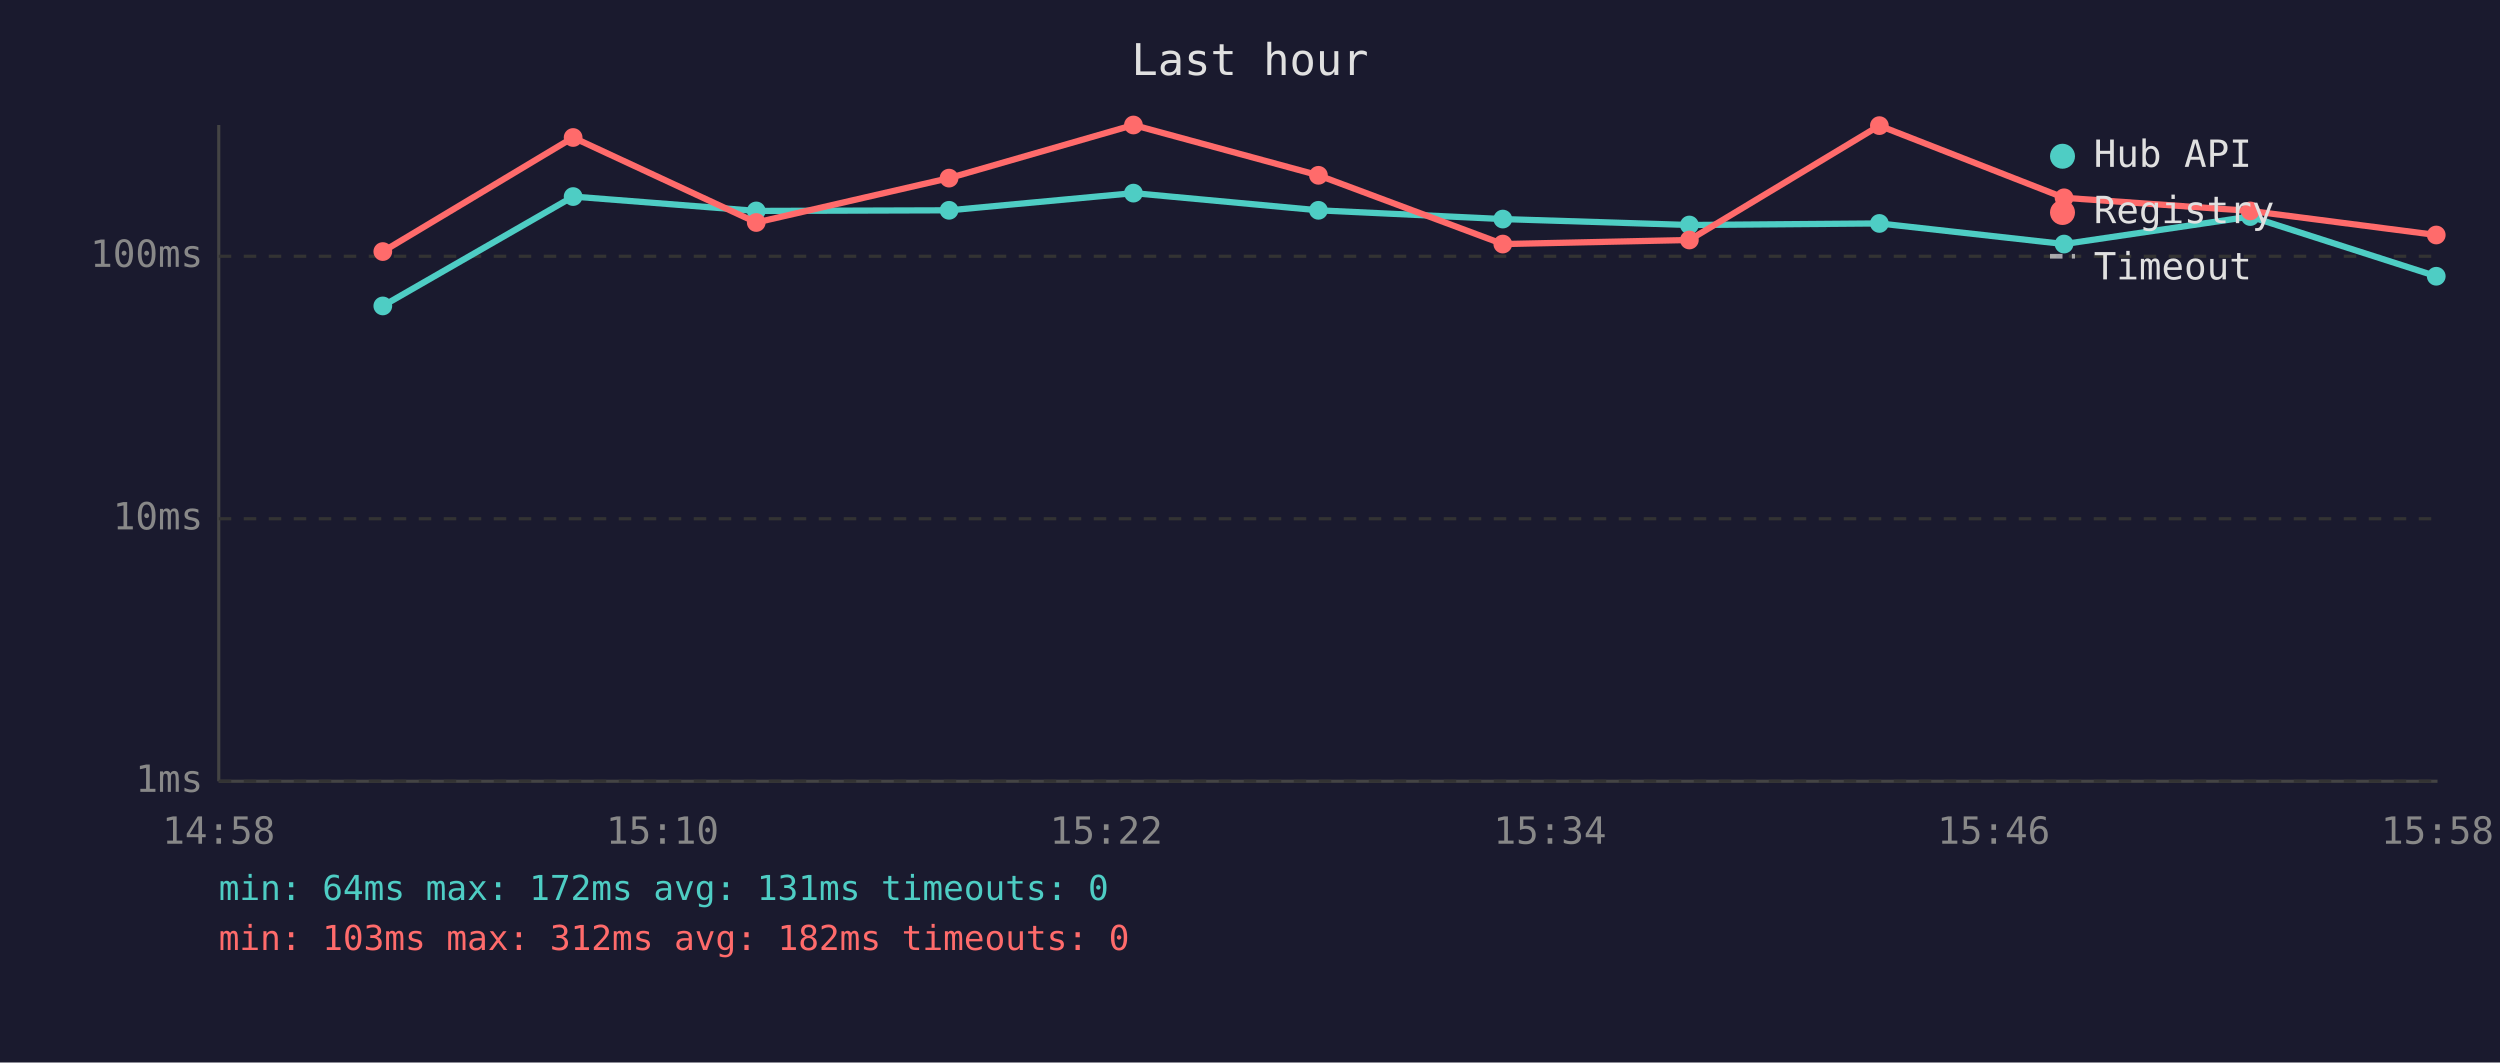
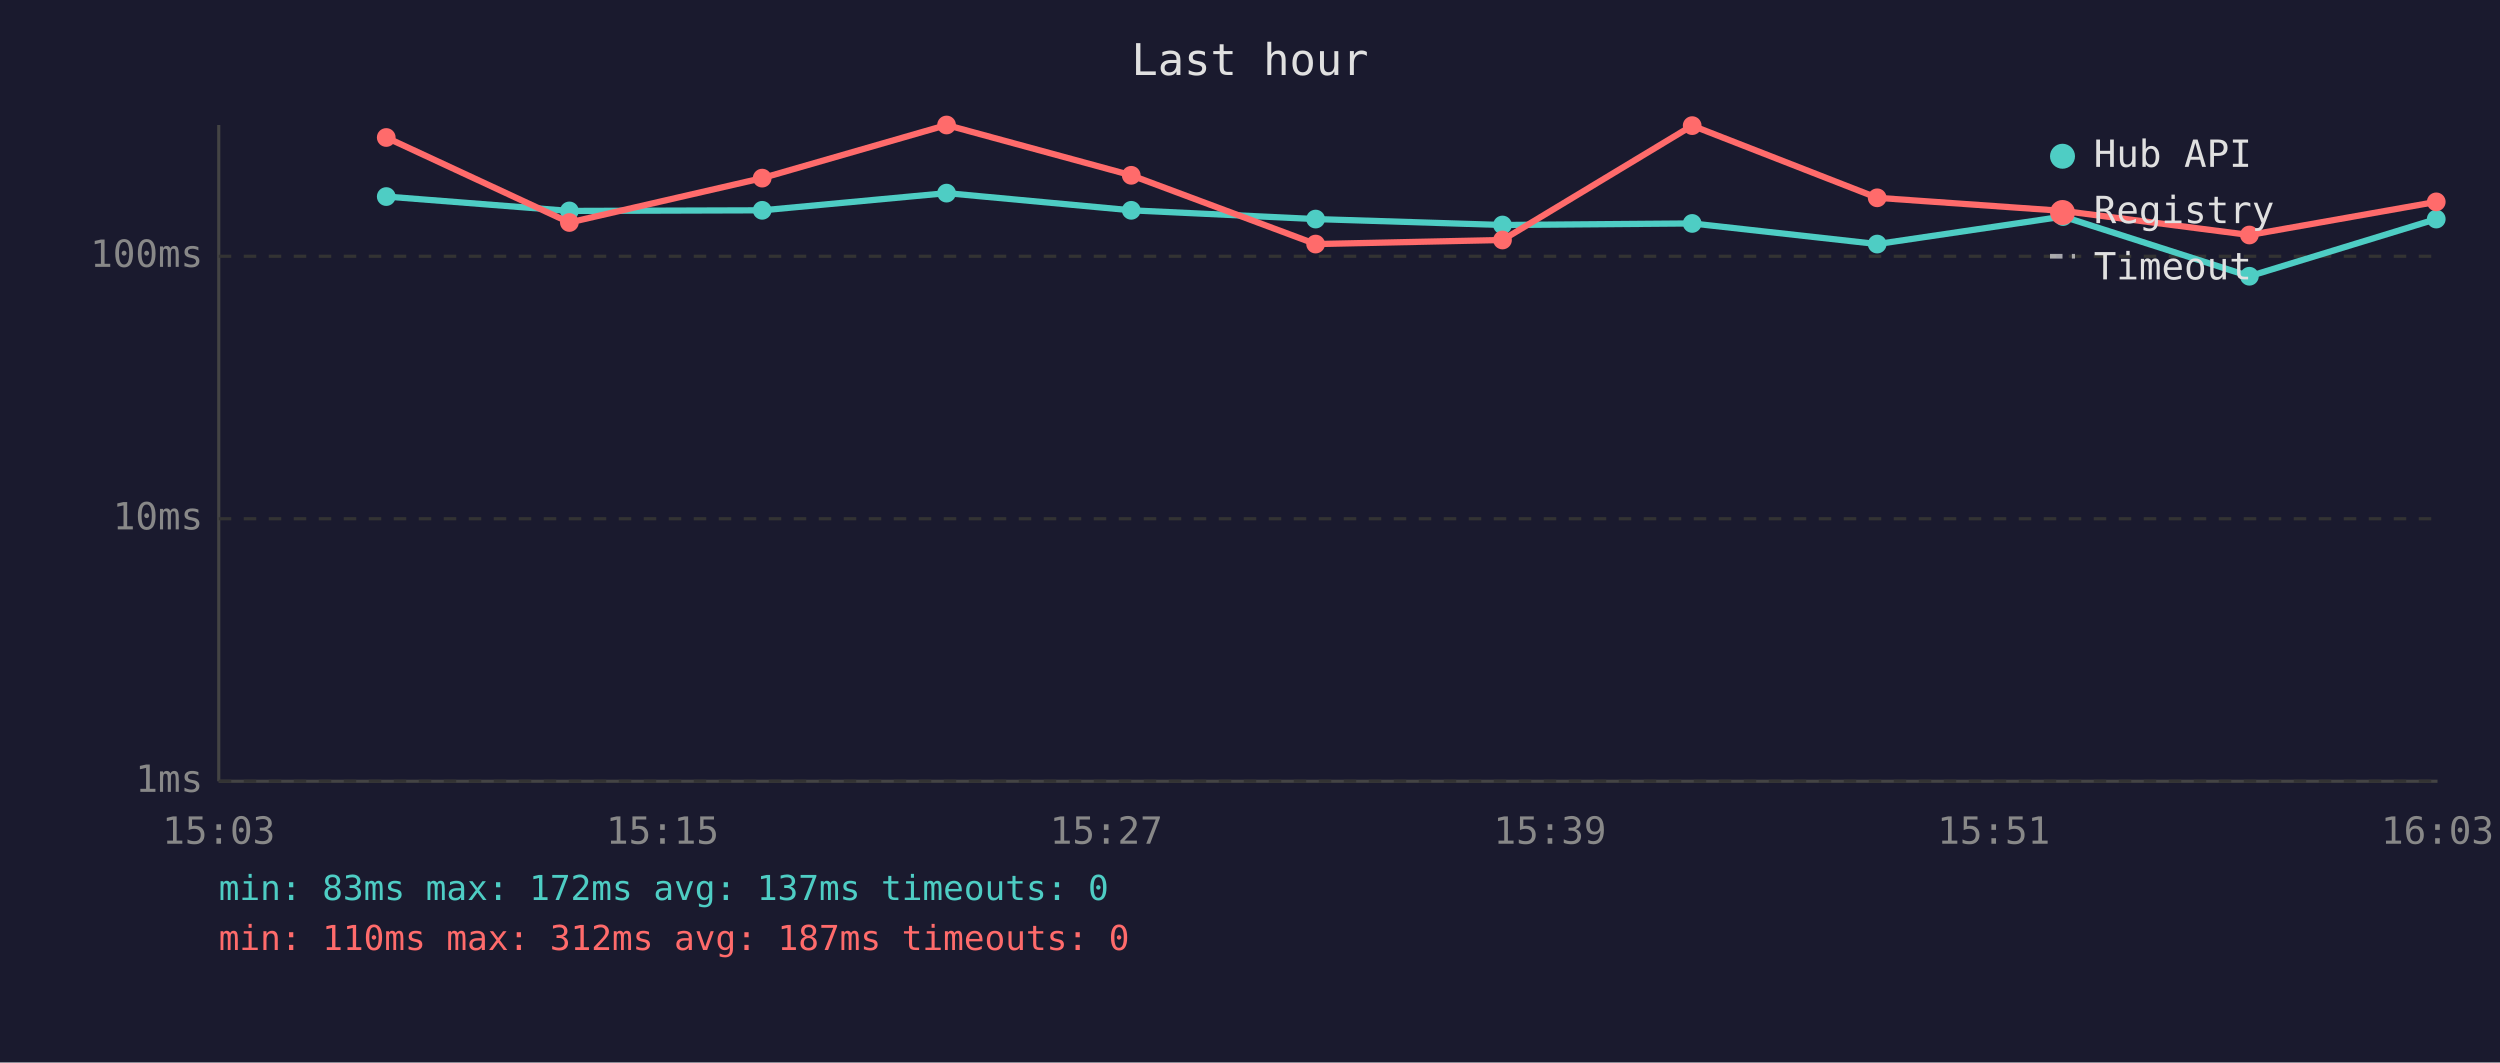
<svg xmlns="http://www.w3.org/2000/svg" viewBox="0 0 800 340" font-family="monospace" font-size="12">
  <rect width="800" height="340" fill="#1a1a2e" />
  <text x="400" y="24" fill="#e0e0e0" font-size="14" text-anchor="middle">Last hour</text>
  <line x1="70" y1="40" x2="70" y2="250" stroke="#444" stroke-width="1" />
  <line x1="70" y1="250" x2="780" y2="250" stroke="#444" stroke-width="1" />
  <line x1="70" y1="250" x2="780" y2="250" stroke="#333" stroke-width="1" stroke-dasharray="4" />
  <text x="65" y="250" fill="#888" text-anchor="end" dominant-baseline="middle">1ms</text>
  <line x1="70" y1="166" x2="780" y2="166" stroke="#333" stroke-width="1" stroke-dasharray="4" />
  <text x="65" y="166" fill="#888" text-anchor="end" dominant-baseline="middle">10ms</text>
  <line x1="70" y1="82" x2="780" y2="82" stroke="#333" stroke-width="1" stroke-dasharray="4" />
  <text x="65" y="82" fill="#888" text-anchor="end" dominant-baseline="middle">100ms</text>
-   <text x="70" y="270" fill="#888" text-anchor="middle">14:58</text>
-   <text x="212" y="270" fill="#888" text-anchor="middle">15:10</text>
-   <text x="354" y="270" fill="#888" text-anchor="middle">15:22</text>
-   <text x="496" y="270" fill="#888" text-anchor="middle">15:34</text>
-   <text x="638" y="270" fill="#888" text-anchor="middle">15:46</text>
-   <text x="780" y="270" fill="#888" text-anchor="middle">15:58</text>
-   <polyline points="122.5,97.9 183.4,62.9 242.0,67.5 303.7,67.3 362.7,61.8 421.9,67.3 480.9,70.1 540.6,72.0 601.4,71.5 660.5,78.1 720.1,69.3 779.6,88.4" fill="none" stroke="#4ecdc4" stroke-width="2" opacity="1" />
-   <circle cx="122.5" cy="97.9" r="3" fill="#4ecdc4" />
-   <circle cx="183.4" cy="62.9" r="3" fill="#4ecdc4" />
-   <circle cx="242.0" cy="67.5" r="3" fill="#4ecdc4" />
-   <circle cx="303.7" cy="67.3" r="3" fill="#4ecdc4" />
-   <circle cx="362.7" cy="61.8" r="3" fill="#4ecdc4" />
-   <circle cx="421.9" cy="67.3" r="3" fill="#4ecdc4" />
-   <circle cx="480.9" cy="70.1" r="3" fill="#4ecdc4" />
-   <circle cx="540.6" cy="72.0" r="3" fill="#4ecdc4" />
-   <circle cx="601.4" cy="71.5" r="3" fill="#4ecdc4" />
-   <circle cx="660.5" cy="78.1" r="3" fill="#4ecdc4" />
-   <circle cx="720.1" cy="69.3" r="3" fill="#4ecdc4" />
-   <circle cx="779.6" cy="88.4" r="3" fill="#4ecdc4" />
-   <polyline points="122.5,80.5 183.4,44.0 242.0,71.2 303.7,57.0 362.7,40.0 421.9,56.1 480.9,78.1 540.6,76.8 601.4,40.2 660.5,63.3 720.1,67.5 779.6,75.2" fill="none" stroke="#ff6b6b" stroke-width="2" opacity="1" />
-   <circle cx="122.5" cy="80.5" r="3" fill="#ff6b6b" />
-   <circle cx="183.4" cy="44.0" r="3" fill="#ff6b6b" />
-   <circle cx="242.0" cy="71.2" r="3" fill="#ff6b6b" />
-   <circle cx="303.7" cy="57.0" r="3" fill="#ff6b6b" />
-   <circle cx="362.7" cy="40.0" r="3" fill="#ff6b6b" />
-   <circle cx="421.9" cy="56.1" r="3" fill="#ff6b6b" />
-   <circle cx="480.9" cy="78.1" r="3" fill="#ff6b6b" />
-   <circle cx="540.6" cy="76.8" r="3" fill="#ff6b6b" />
-   <circle cx="601.4" cy="40.2" r="3" fill="#ff6b6b" />
-   <circle cx="660.5" cy="63.3" r="3" fill="#ff6b6b" />
-   <circle cx="720.1" cy="67.5" r="3" fill="#ff6b6b" />
-   <circle cx="779.6" cy="75.2" r="3" fill="#ff6b6b" />
+   <text x="70" y="270" fill="#888" text-anchor="middle">15:03</text>
+   <text x="212" y="270" fill="#888" text-anchor="middle">15:15</text>
+   <text x="354" y="270" fill="#888" text-anchor="middle">15:27</text>
+   <text x="496" y="270" fill="#888" text-anchor="middle">15:39</text>
+   <text x="638" y="270" fill="#888" text-anchor="middle">15:51</text>
+   <text x="780" y="270" fill="#888" text-anchor="middle">16:03</text>
+   <polyline points="123.6,62.9 182.2,67.5 243.9,67.3 302.9,61.8 362.0,67.3 421.0,70.1 480.8,72.0 541.5,71.5 600.7,78.1 660.2,69.3 719.8,88.4 779.6,70.1" fill="none" stroke="#4ecdc4" stroke-width="2" opacity="1" />
+   <circle cx="123.6" cy="62.9" r="3" fill="#4ecdc4" />
+   <circle cx="182.2" cy="67.5" r="3" fill="#4ecdc4" />
+   <circle cx="243.9" cy="67.3" r="3" fill="#4ecdc4" />
+   <circle cx="302.9" cy="61.8" r="3" fill="#4ecdc4" />
+   <circle cx="362.0" cy="67.3" r="3" fill="#4ecdc4" />
+   <circle cx="421.0" cy="70.1" r="3" fill="#4ecdc4" />
+   <circle cx="480.8" cy="72.0" r="3" fill="#4ecdc4" />
+   <circle cx="541.5" cy="71.5" r="3" fill="#4ecdc4" />
+   <circle cx="600.7" cy="78.1" r="3" fill="#4ecdc4" />
+   <circle cx="660.2" cy="69.3" r="3" fill="#4ecdc4" />
+   <circle cx="719.8" cy="88.4" r="3" fill="#4ecdc4" />
+   <circle cx="779.6" cy="70.1" r="3" fill="#4ecdc4" />
+   <polyline points="123.6,44.0 182.2,71.2 243.9,57.0 302.9,40.0 362.0,56.1 421.0,78.1 480.8,76.8 541.5,40.2 600.7,63.3 660.2,67.5 719.8,75.2 779.6,64.6" fill="none" stroke="#ff6b6b" stroke-width="2" opacity="1" />
+   <circle cx="123.6" cy="44.0" r="3" fill="#ff6b6b" />
+   <circle cx="182.2" cy="71.2" r="3" fill="#ff6b6b" />
+   <circle cx="243.9" cy="57.0" r="3" fill="#ff6b6b" />
+   <circle cx="302.9" cy="40.0" r="3" fill="#ff6b6b" />
+   <circle cx="362.0" cy="56.1" r="3" fill="#ff6b6b" />
+   <circle cx="421.0" cy="78.1" r="3" fill="#ff6b6b" />
+   <circle cx="480.8" cy="76.8" r="3" fill="#ff6b6b" />
+   <circle cx="541.5" cy="40.2" r="3" fill="#ff6b6b" />
+   <circle cx="600.7" cy="63.3" r="3" fill="#ff6b6b" />
+   <circle cx="660.2" cy="67.5" r="3" fill="#ff6b6b" />
+   <circle cx="719.8" cy="75.2" r="3" fill="#ff6b6b" />
+   <circle cx="779.6" cy="64.6" r="3" fill="#ff6b6b" />
  <circle cx="660" cy="50" r="4" fill="#4ecdc4" />
  <text x="670" y="50" fill="#e0e0e0" dominant-baseline="middle">Hub API</text>
  <circle cx="660" cy="68" r="4" fill="#ff6b6b" />
  <text x="670" y="68" fill="#e0e0e0" dominant-baseline="middle">Registry</text>
  <line x1="656" y1="82" x2="664" y2="82" stroke="#e0e0e0" stroke-width="1.5" stroke-dasharray="4,3" opacity="0.7" />
  <text x="670" y="86" fill="#e0e0e0" dominant-baseline="middle">Timeout</text>
-   <text x="70" y="288" fill="#4ecdc4" font-size="11">min: 64ms  max: 172ms  avg: 131ms  timeouts: 0</text>
-   <text x="70" y="304" fill="#ff6b6b" font-size="11">min: 103ms  max: 312ms  avg: 182ms  timeouts: 0</text>
+   <text x="70" y="288" fill="#4ecdc4" font-size="11">min: 83ms  max: 172ms  avg: 137ms  timeouts: 0</text>
+   <text x="70" y="304" fill="#ff6b6b" font-size="11">min: 110ms  max: 312ms  avg: 187ms  timeouts: 0</text>
</svg>
